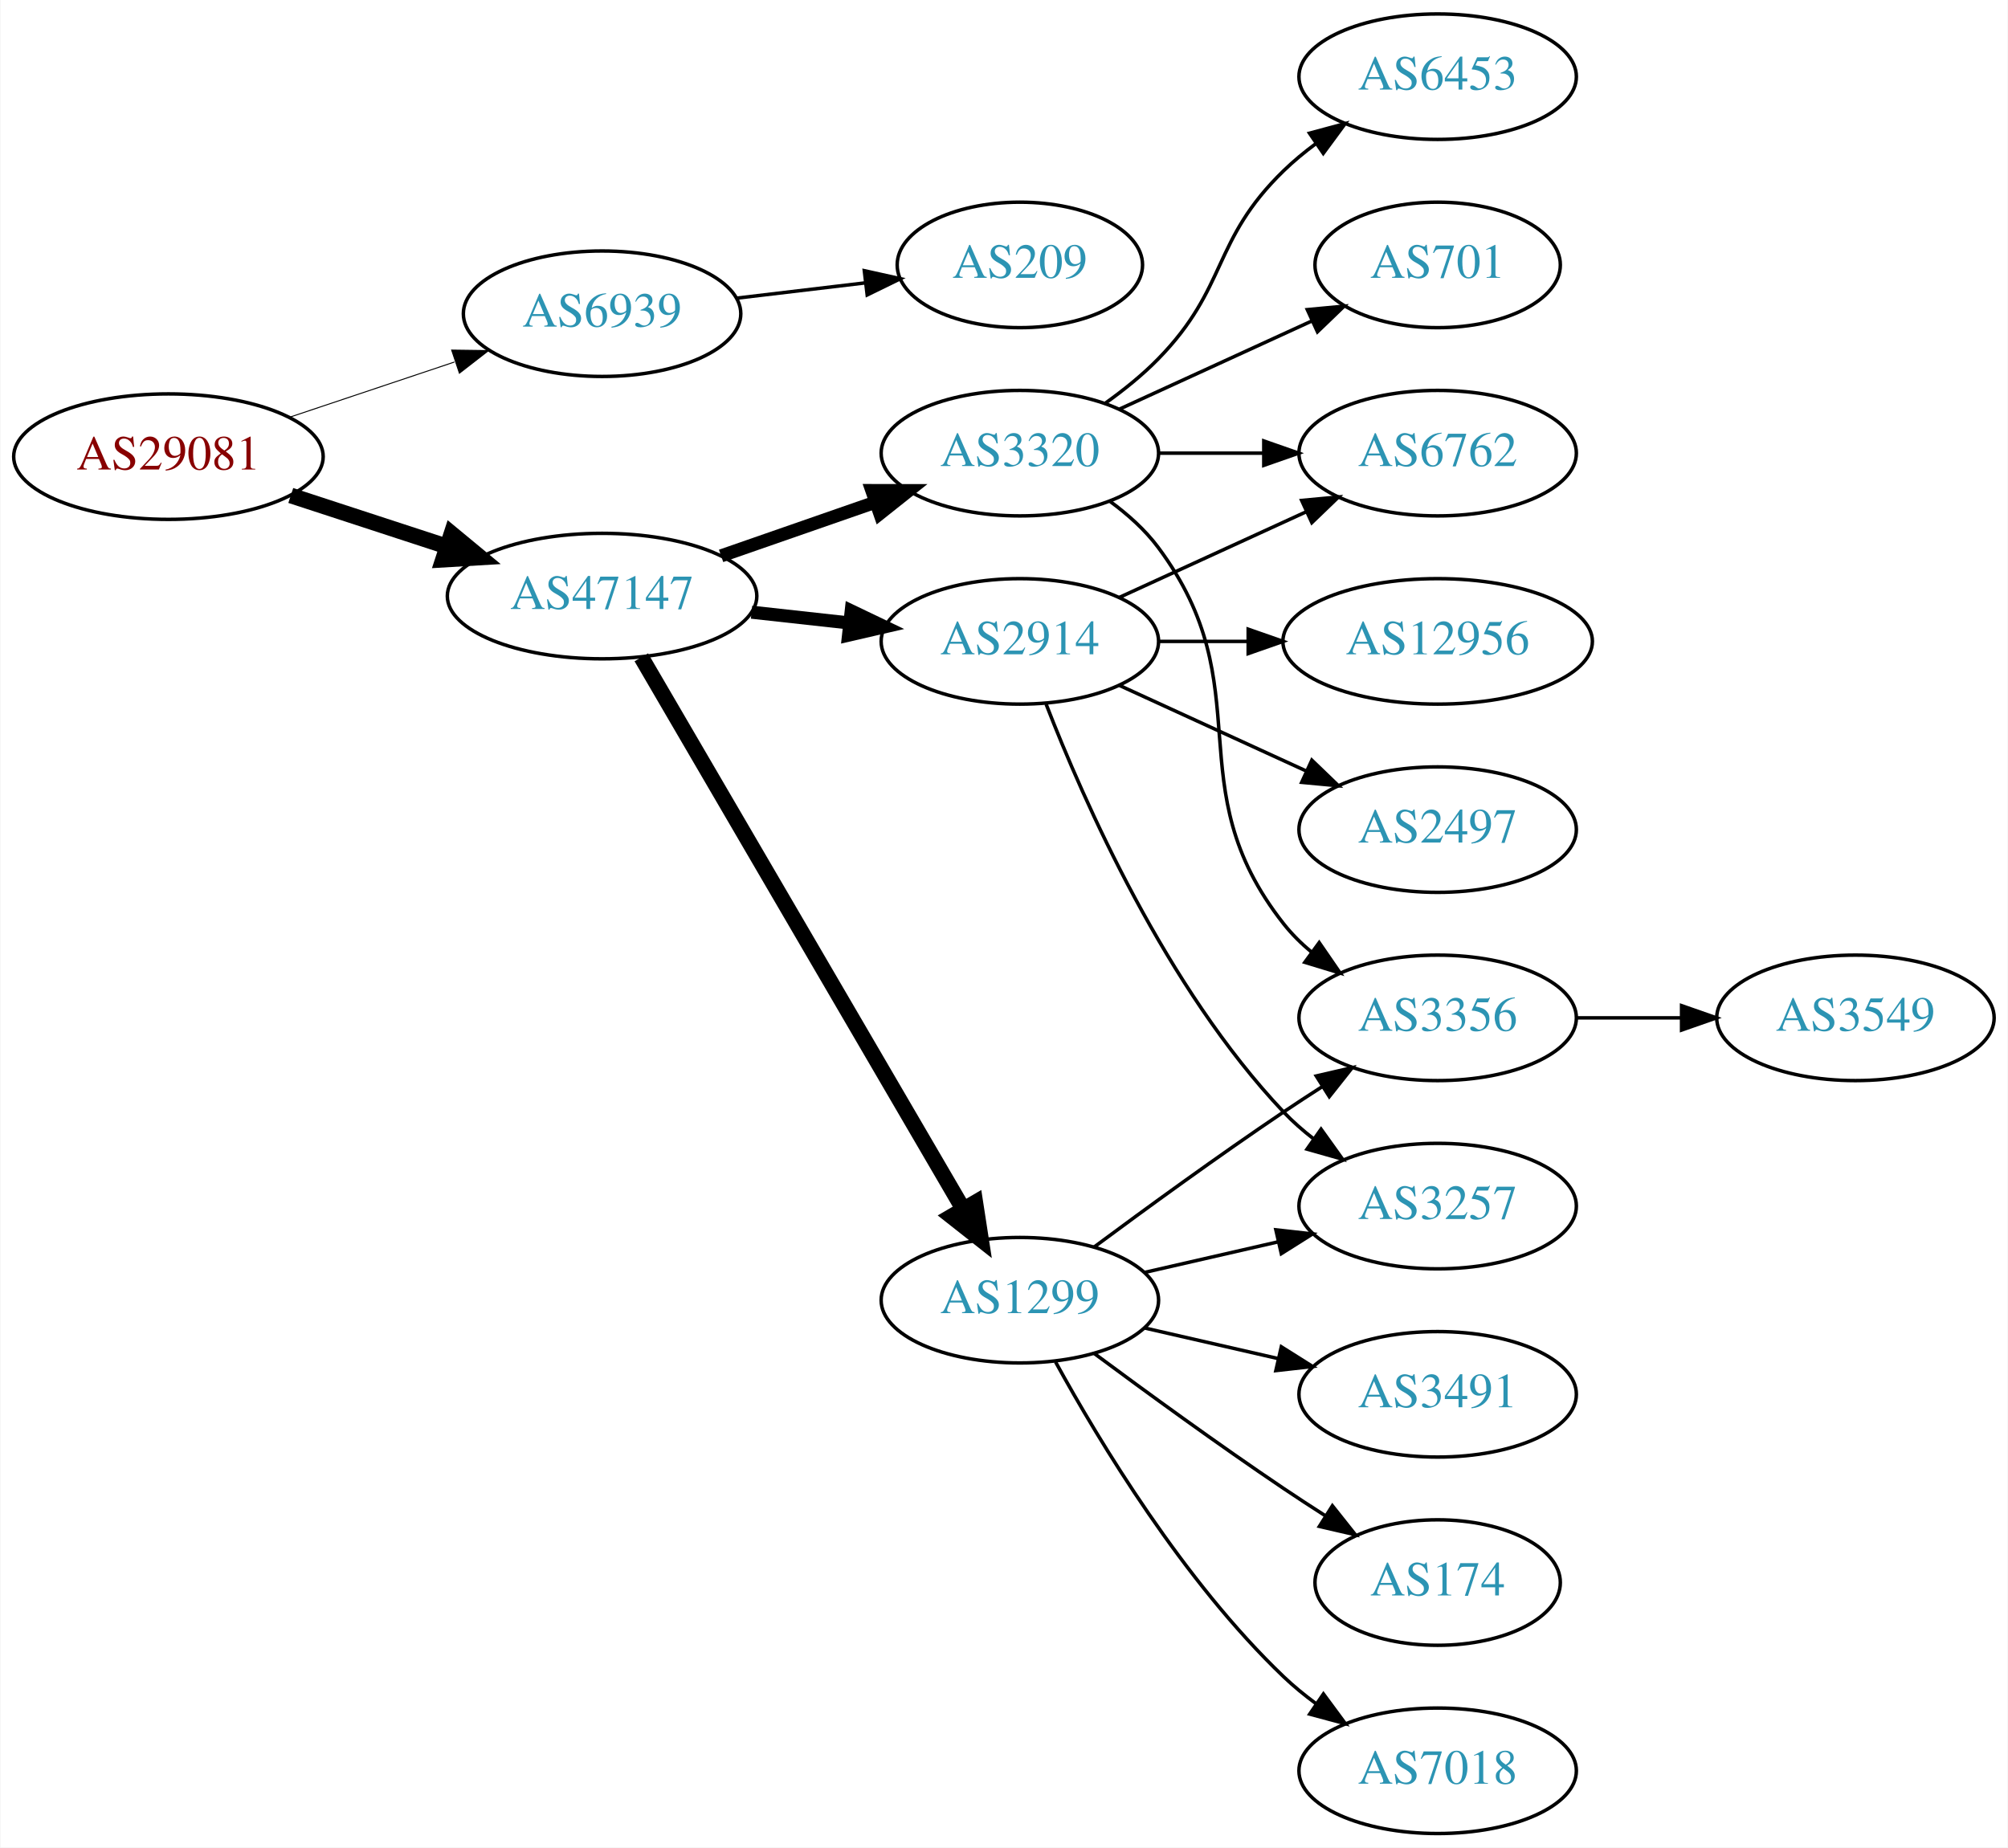
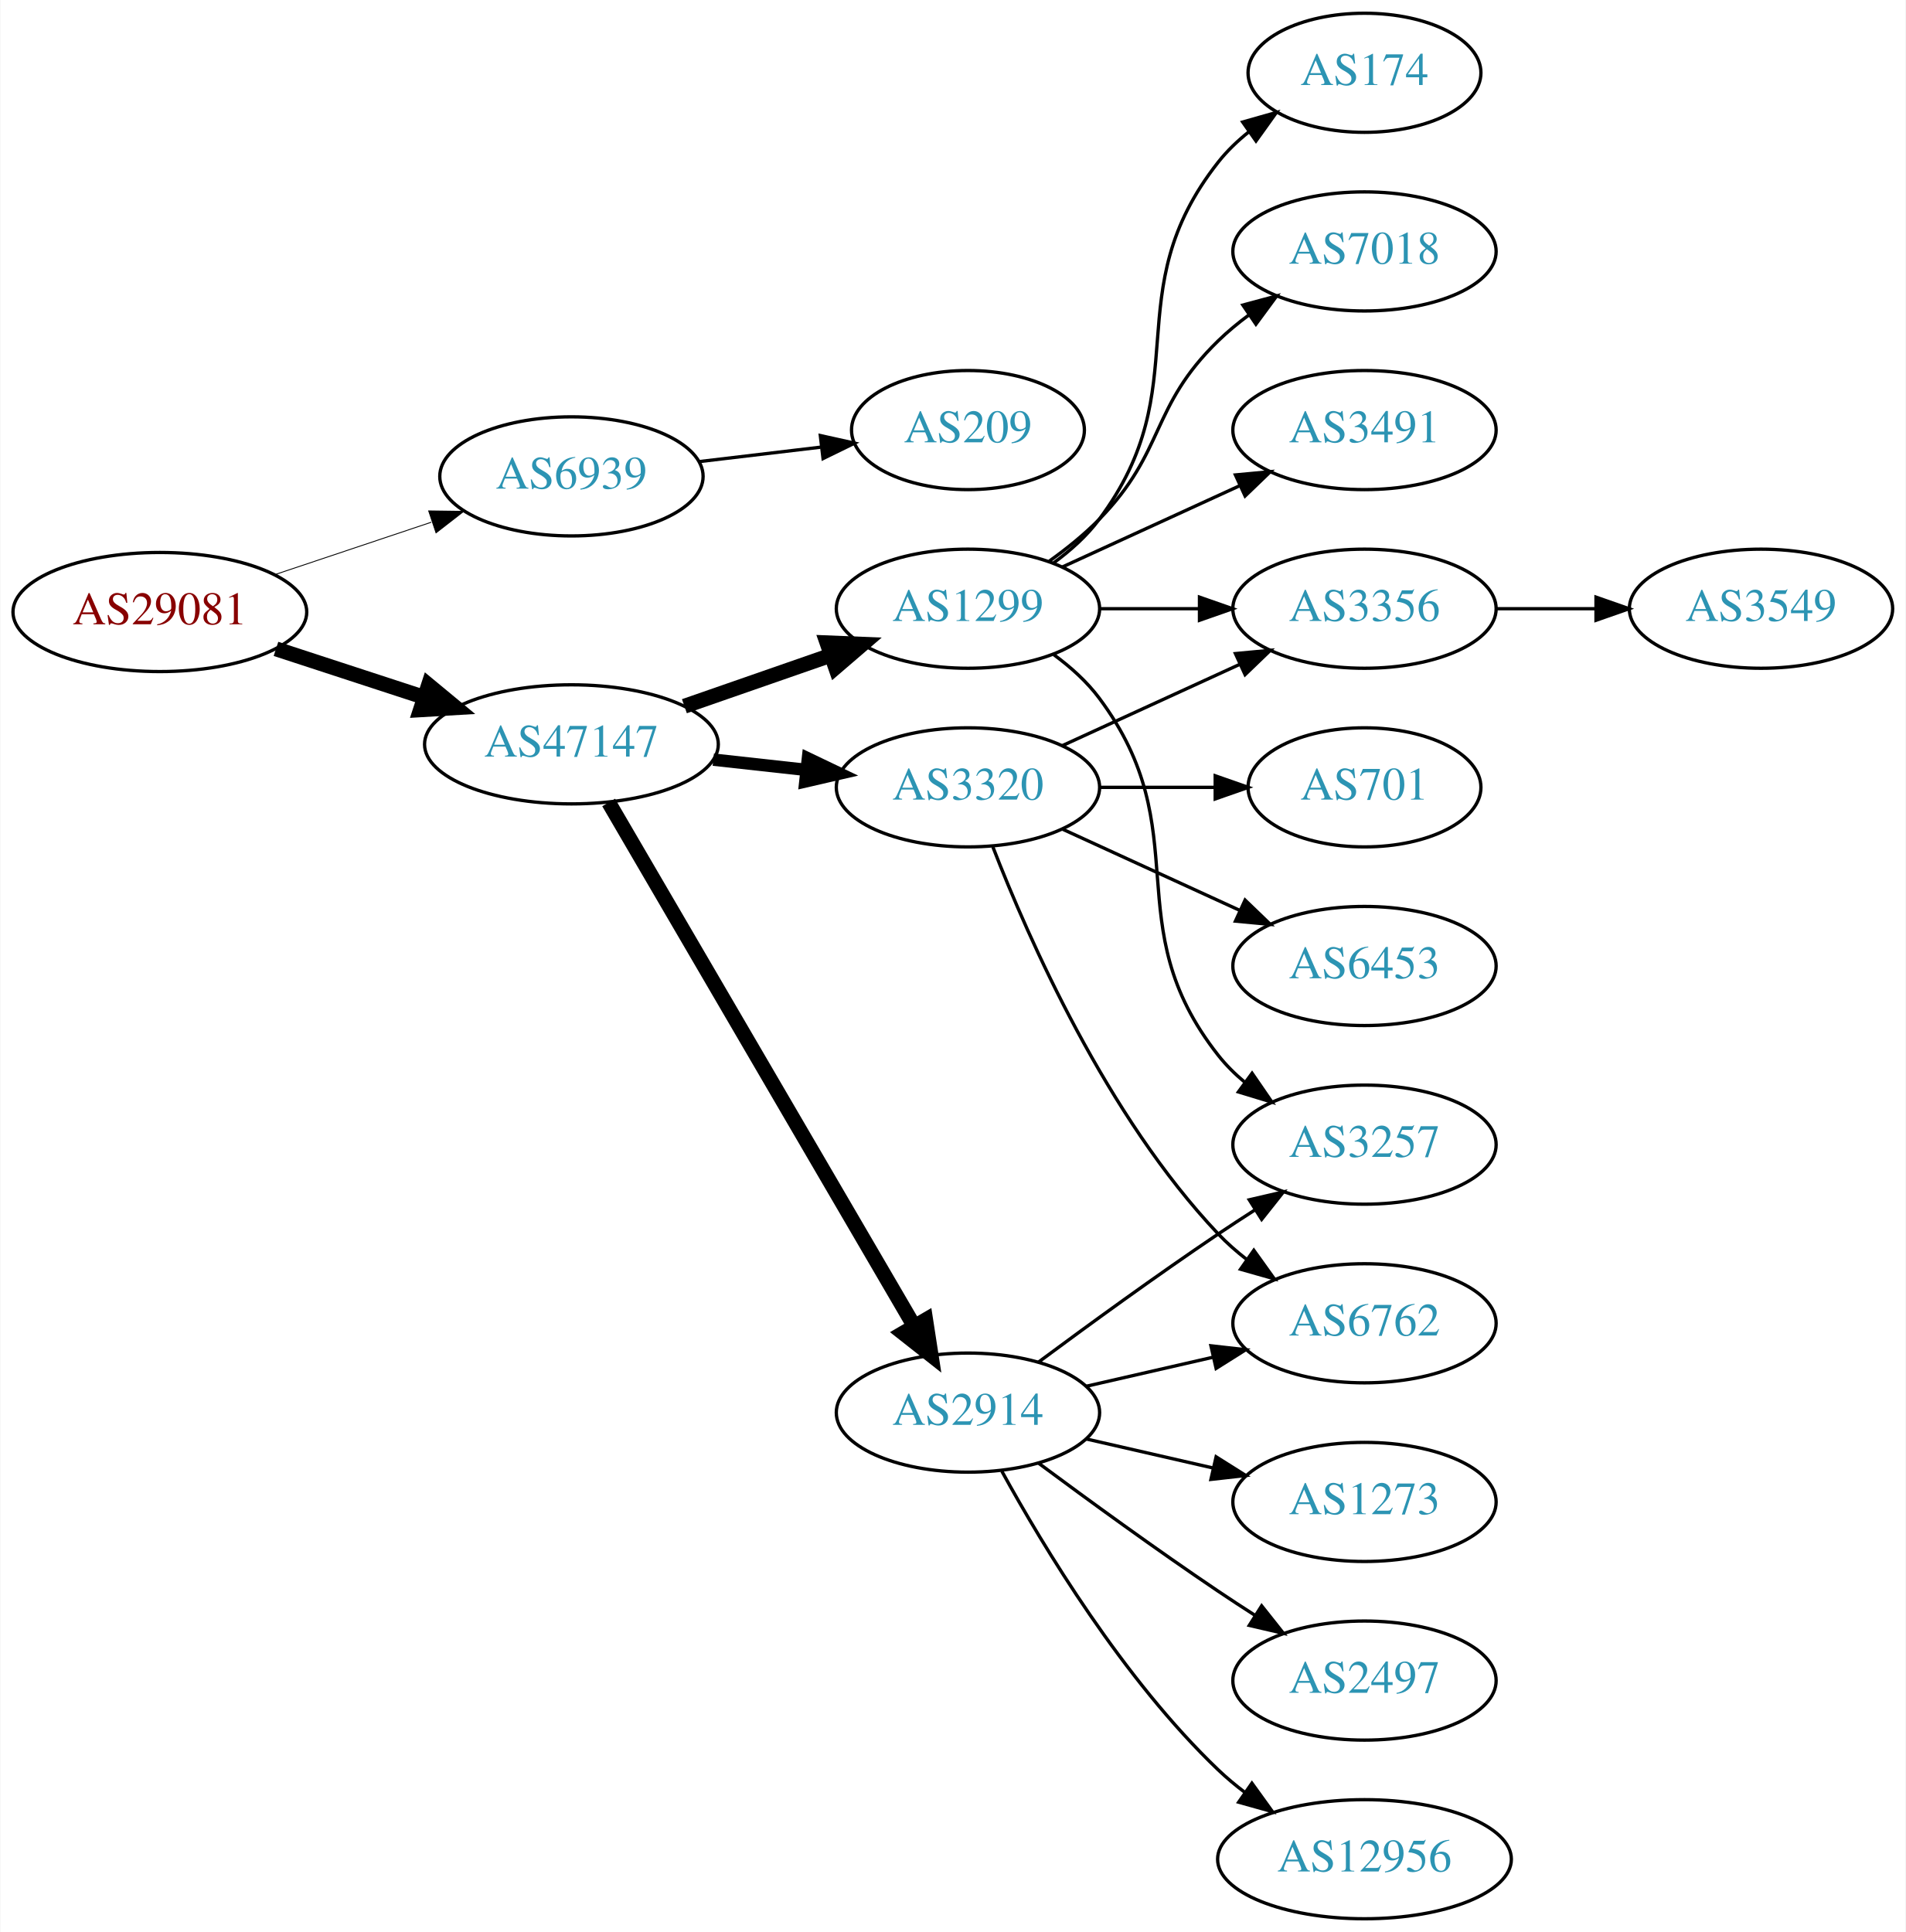
- <svg xmlns="http://www.w3.org/2000/svg" xmlns:xlink="http://www.w3.org/1999/xlink" width="576pt" height="530pt" viewBox="0.00 0.00 575.76 530.00">
-   <g id="graph0" class="graph" transform="scale(1 1) rotate(0) translate(4 526)">
-     <polygon fill="white" stroke="none" points="-4,4 -4,-526 571.762,-526 571.762,4 -4,4" />
+ <svg xmlns="http://www.w3.org/2000/svg" xmlns:xlink="http://www.w3.org/1999/xlink" width="576pt" height="584pt" viewBox="0.00 0.00 575.76 584.00">
+   <g id="graph0" class="graph" transform="scale(1 1) rotate(0) translate(4 580)">
+     <polygon fill="white" stroke="none" points="-4,4 -4,-580 571.762,-580 571.762,4 -4,4" />
    <g id="node1" class="node">
      <g id="a_node1">
        <a xlink:href="/asn/29081" xlink:title="AS29081 ~ WVNET-AT-AS [AT]">
          <ellipse fill="#ffffff" stroke="black" cx="44.196" cy="-395" rx="44.393" ry="18" />
          <text text-anchor="middle" x="44.196" y="-391.3" font-family="Times,serif" font-size="14.00" fill="#880000">AS29081</text>
        </a>
      </g>
    </g>
    <g id="node2" class="node">
      <g id="a_node2">
        <a xlink:href="/asn/6939" xlink:title="AS6939 ~ Hurricane Electric LLC [US]">
          <ellipse fill="#ffffff" stroke="black" cx="168.588" cy="-436" rx="39.794" ry="18" />
          <text text-anchor="middle" x="168.588" y="-432.3" font-family="Times,serif" font-size="14.00" fill="#2c94b3">AS6939</text>
        </a>
      </g>
    </g>
    <g id="edge1" class="edge">
-       <path fill="none" stroke="black" stroke-width="0.281" d="M78.964,-406.312C93.591,-411.212 110.853,-416.994 126.239,-422.148" />
-       <polygon fill="black" stroke="black" stroke-width="0.281" points="125.438,-425.571 136.032,-425.429 127.662,-418.934 125.438,-425.571" />
+       <path fill="none" stroke="black" stroke-width="0.265" d="M78.964,-406.312C93.591,-411.212 110.853,-416.994 126.239,-422.148" />
+       <polygon fill="black" stroke="black" stroke-width="0.265" points="125.438,-425.571 136.032,-425.429 127.662,-418.934 125.438,-425.571" />
    </g>
    <g id="node3" class="node">
      <g id="a_node3">
        <a xlink:href="/asn/47147" xlink:title="AS47147 ~ ANEXIA Internetdienstleistungs GmbH [AT]">
          <ellipse fill="#ffffff" stroke="black" cx="168.588" cy="-355" rx="44.393" ry="18" />
          <text text-anchor="middle" x="168.588" y="-351.3" font-family="Times,serif" font-size="14.00" fill="#2c94b3">AS47147</text>
        </a>
      </g>
    </g>
    <g id="edge2" class="edge">
      <path fill="none" stroke="black" stroke-width="4.5" d="M79.289,-383.858C93.082,-379.35 109.177,-374.09 123.819,-369.305" />
      <polygon fill="black" stroke="black" stroke-width="4.5" points="125.396,-372.932 133.678,-366.082 122.95,-365.446 125.396,-372.932" />
    </g>
    <g id="node4" class="node">
      <g id="a_node4">
        <a xlink:href="/asn/209" xlink:title="AS209 ~ CenturyLink Communications, LLC [US]">
          <ellipse fill="#ffffff" stroke="black" cx="288.431" cy="-450" rx="35.194" ry="18" />
          <text text-anchor="middle" x="288.431" y="-446.3" font-family="Times,serif" font-size="14.00" fill="#2c94b3">AS209</text>
        </a>
      </g>
    </g>
    <g id="edge3" class="edge">
      <path fill="none" stroke="black" d="M207.198,-440.468C218.868,-441.855 231.827,-443.394 243.866,-444.824" />
      <polygon fill="black" stroke="black" points="243.811,-448.342 254.154,-446.047 244.637,-441.391 243.811,-448.342" />
    </g>
    <g id="node5" class="node">
      <g id="a_node5">
-         <a xlink:href="/asn/2914" xlink:title="AS2914 ~ NTT America, Inc. [US]">
+         <a xlink:href="/asn/3320" xlink:title="AS3320 ~ DTAG [DE]">
          <ellipse fill="#ffffff" stroke="black" cx="288.431" cy="-342" rx="39.794" ry="18" />
-           <text text-anchor="middle" x="288.431" y="-338.3" font-family="Times,serif" font-size="14.00" fill="#2c94b3">AS2914</text>
+           <text text-anchor="middle" x="288.431" y="-338.3" font-family="Times,serif" font-size="14.00" fill="#2c94b3">AS3320</text>
        </a>
      </g>
    </g>
    <g id="edge4" class="edge">
      <path fill="none" stroke="black" stroke-width="3.75" d="M211.467,-350.38C220.503,-349.383 230.125,-348.322 239.376,-347.301" />
      <polygon fill="black" stroke="black" stroke-width="3.75" points="240.057,-350.747 249.613,-346.172 239.289,-343.79 240.057,-350.747" />
    </g>
    <g id="node6" class="node">
      <g id="a_node6">
-         <a xlink:href="/asn/3320" xlink:title="AS3320 ~ DTAG [DE]">
-           <ellipse fill="#ffffff" stroke="black" cx="288.431" cy="-396" rx="39.794" ry="18" />
-           <text text-anchor="middle" x="288.431" y="-392.3" font-family="Times,serif" font-size="14.00" fill="#2c94b3">AS3320</text>
+         <a xlink:href="/asn/2914" xlink:title="AS2914 ~ NTT America, Inc. [US]">
+           <ellipse fill="#ffffff" stroke="black" cx="288.431" cy="-153" rx="39.794" ry="18" />
+           <text text-anchor="middle" x="288.431" y="-149.3" font-family="Times,serif" font-size="14.00" fill="#2c94b3">AS2914</text>
        </a>
      </g>
    </g>
    <g id="edge5" class="edge">
-       <path fill="none" stroke="black" stroke-width="3.75" d="M202.728,-366.53C216.445,-371.302 232.484,-376.883 246.894,-381.896" />
-       <polygon fill="black" stroke="black" stroke-width="3.75" points="245.966,-385.279 256.56,-385.26 248.266,-378.668 245.966,-385.279" />
+       <path fill="none" stroke="black" stroke-width="4.5" d="M179.84,-337.427C200.612,-301.821 247.76,-221.002 272.162,-179.173" />
+       <polygon fill="black" stroke="black" stroke-width="4.5" points="275.649,-181.01 277.287,-170.388 268.847,-177.042 275.649,-181.01" />
    </g>
    <g id="node7" class="node">
      <g id="a_node7">
        <a xlink:href="/asn/1299" xlink:title="AS1299 ~ Telia Carrier [EU]">
-           <ellipse fill="#ffffff" stroke="black" cx="288.431" cy="-153" rx="39.794" ry="18" />
-           <text text-anchor="middle" x="288.431" y="-149.3" font-family="Times,serif" font-size="14.00" fill="#2c94b3">AS1299</text>
+           <ellipse fill="#ffffff" stroke="black" cx="288.431" cy="-396" rx="39.794" ry="18" />
+           <text text-anchor="middle" x="288.431" y="-392.3" font-family="Times,serif" font-size="14.00" fill="#2c94b3">AS1299</text>
        </a>
      </g>
    </g>
    <g id="edge6" class="edge">
-       <path fill="none" stroke="black" stroke-width="4.5" d="M179.84,-337.427C200.612,-301.821 247.76,-221.002 272.162,-179.173" />
-       <polygon fill="black" stroke="black" stroke-width="4.5" points="275.649,-181.01 277.287,-170.388 268.847,-177.042 275.649,-181.01" />
+       <path fill="none" stroke="black" stroke-width="4.5" d="M202.728,-366.53C216.445,-371.302 232.484,-376.883 246.894,-381.896" />
+       <polygon fill="black" stroke="black" stroke-width="4.5" points="245.822,-385.692 256.56,-385.26 248.41,-378.255 245.822,-385.692" />
    </g>
    <g id="node8" class="node">
      <g id="a_node8">
-         <a xlink:href="/asn/3257" xlink:title="AS3257 ~ GTT [DE]">
+         <a xlink:href="/asn/6762" xlink:title="AS6762 ~ TELECOM ITALIA SPARKLE S.p.A. [IT]">
          <ellipse fill="#ffffff" stroke="black" cx="408.273" cy="-180" rx="39.794" ry="18" />
-           <text text-anchor="middle" x="408.273" y="-176.3" font-family="Times,serif" font-size="14.00" fill="#2c94b3">AS3257</text>
+           <text text-anchor="middle" x="408.273" y="-176.3" font-family="Times,serif" font-size="14.00" fill="#2c94b3">AS6762</text>
        </a>
      </g>
    </g>
    <g id="edge7" class="edge">
      <path fill="none" stroke="black" d="M295.954,-324.006C306.704,-296.272 330.362,-242.571 364.077,-207 366.663,-204.272 369.581,-201.706 372.649,-199.323" />
      <polygon fill="black" stroke="black" points="374.827,-202.07 380.997,-193.457 370.803,-196.342 374.827,-202.07" />
    </g>
    <g id="node9" class="node">
      <g id="a_node9">
-         <a xlink:href="/asn/12956" xlink:title="AS12956 ~ TELXIUS [ES]">
-           <ellipse fill="#ffffff" stroke="black" cx="408.273" cy="-342" rx="44.393" ry="18" />
-           <text text-anchor="middle" x="408.273" y="-338.3" font-family="Times,serif" font-size="14.00" fill="#2c94b3">AS12956</text>
+         <a xlink:href="/asn/701" xlink:title="AS701 ~ UUNET [US]">
+           <ellipse fill="#ffffff" stroke="black" cx="408.273" cy="-342" rx="35.194" ry="18" />
+           <text text-anchor="middle" x="408.273" y="-338.3" font-family="Times,serif" font-size="14.00" fill="#2c94b3">AS701</text>
        </a>
      </g>
    </g>
    <g id="edge8" class="edge">
-       <path fill="none" stroke="black" d="M328.343,-342C336.446,-342 345.121,-342 353.648,-342" />
-       <polygon fill="black" stroke="black" points="353.925,-345.5 363.925,-342 353.925,-338.5 353.925,-345.5" />
+       <path fill="none" stroke="black" d="M328.343,-342C339.43,-342 351.59,-342 362.972,-342" />
+       <polygon fill="black" stroke="black" points="363.154,-345.5 373.154,-342 363.154,-338.5 363.154,-345.5" />
    </g>
    <g id="node10" class="node">
      <g id="a_node10">
-         <a xlink:href="/asn/6762" xlink:title="AS6762 ~ TELECOM ITALIA SPARKLE S.p.A. [IT]">
+         <a xlink:href="/asn/3356" xlink:title="AS3356 ~ Level 3 Parent, LLC [US]">
          <ellipse fill="#ffffff" stroke="black" cx="408.273" cy="-396" rx="39.794" ry="18" />
-           <text text-anchor="middle" x="408.273" y="-392.3" font-family="Times,serif" font-size="14.00" fill="#2c94b3">AS6762</text>
+           <text text-anchor="middle" x="408.273" y="-392.3" font-family="Times,serif" font-size="14.00" fill="#2c94b3">AS3356</text>
        </a>
      </g>
    </g>
    <g id="edge9" class="edge">
      <path fill="none" stroke="black" d="M317.06,-354.661C333.017,-361.973 353.287,-371.261 370.57,-379.181" />
      <polygon fill="black" stroke="black" points="369.269,-382.435 379.818,-383.419 372.185,-376.071 369.269,-382.435" />
    </g>
    <g id="node11" class="node">
      <g id="a_node11">
-         <a xlink:href="/asn/2497" xlink:title="AS2497 ~ Internet Initiative Japan Inc. [JP]">
+         <a xlink:href="/asn/6453" xlink:title="AS6453 ~ TATA COMMUNICATIONS (AMERICA) INC [US]">
          <ellipse fill="#ffffff" stroke="black" cx="408.273" cy="-288" rx="39.794" ry="18" />
-           <text text-anchor="middle" x="408.273" y="-284.3" font-family="Times,serif" font-size="14.00" fill="#2c94b3">AS2497</text>
+           <text text-anchor="middle" x="408.273" y="-284.3" font-family="Times,serif" font-size="14.00" fill="#2c94b3">AS6453</text>
        </a>
      </g>
    </g>
    <g id="edge10" class="edge">
      <path fill="none" stroke="black" d="M317.06,-329.339C333.017,-322.027 353.287,-312.739 370.57,-304.819" />
      <polygon fill="black" stroke="black" points="372.185,-307.929 379.818,-300.581 369.269,-301.565 372.185,-307.929" />
    </g>
+     <g id="edge13" class="edge">
+       <path fill="none" stroke="black" d="M324.15,-160.955C336.15,-163.704 349.771,-166.825 362.463,-169.733" />
+       <polygon fill="black" stroke="black" points="361.866,-173.187 372.395,-172.009 363.429,-166.364 361.866,-173.187" />
+     </g>
+     <g id="node12" class="node">
+       <g id="a_node12">
+         <a xlink:href="/asn/2497" xlink:title="AS2497 ~ Internet Initiative Japan Inc. [JP]">
+           <ellipse fill="#ffffff" stroke="black" cx="408.273" cy="-72" rx="39.794" ry="18" />
+           <text text-anchor="middle" x="408.273" y="-68.3" font-family="Times,serif" font-size="14.00" fill="#2c94b3">AS2497</text>
+         </a>
+       </g>
+     </g>
+     <g id="edge11" class="edge">
+       <path fill="none" stroke="black" d="M309.761,-137.723C324.623,-126.696 345.368,-111.593 364.077,-99 367.626,-96.611 371.377,-94.161 375.125,-91.758" />
+       <polygon fill="black" stroke="black" points="377.193,-94.591 383.774,-86.288 373.451,-88.675 377.193,-94.591" />
+     </g>
+     <g id="node13" class="node">
+       <g id="a_node13">
+         <a xlink:href="/asn/12956" xlink:title="AS12956 ~ TELXIUS [ES]">
+           <ellipse fill="#ffffff" stroke="black" cx="408.273" cy="-18" rx="44.393" ry="18" />
+           <text text-anchor="middle" x="408.273" y="-14.3" font-family="Times,serif" font-size="14.00" fill="#2c94b3">AS12956</text>
+         </a>
+       </g>
+     </g>
    <g id="edge12" class="edge">
+       <path fill="none" stroke="black" d="M298.672,-135.287C311.218,-112.439 335.394,-72.389 364.077,-45 366.584,-42.607 369.335,-40.313 372.197,-38.145" />
+       <polygon fill="black" stroke="black" points="374.249,-40.982 380.448,-32.389 370.244,-35.241 374.249,-40.982" />
+     </g>
+     <g id="node14" class="node">
+       <g id="a_node14">
+         <a xlink:href="/asn/3257" xlink:title="AS3257 ~ GTT [DE]">
+           <ellipse fill="#ffffff" stroke="black" cx="408.273" cy="-234" rx="39.794" ry="18" />
+           <text text-anchor="middle" x="408.273" y="-230.3" font-family="Times,serif" font-size="14.00" fill="#2c94b3">AS3257</text>
+         </a>
+       </g>
+     </g>
+     <g id="edge14" class="edge">
+       <path fill="none" stroke="black" d="M309.761,-168.277C324.623,-179.304 345.368,-194.407 364.077,-207 367.626,-209.389 371.377,-211.839 375.125,-214.242" />
+       <polygon fill="black" stroke="black" points="373.451,-217.325 383.774,-219.712 377.193,-211.409 373.451,-217.325" />
+     </g>
+     <g id="node15" class="node">
+       <g id="a_node15">
+         <a xlink:href="/asn/1273" xlink:title="AS1273 ~ Vodafone Group PLC [EU]">
+           <ellipse fill="#ffffff" stroke="black" cx="408.273" cy="-126" rx="39.794" ry="18" />
+           <text text-anchor="middle" x="408.273" y="-122.3" font-family="Times,serif" font-size="14.00" fill="#2c94b3">AS1273</text>
+         </a>
+       </g>
+     </g>
+     <g id="edge15" class="edge">
+       <path fill="none" stroke="black" d="M324.15,-145.045C336.15,-142.296 349.771,-139.175 362.463,-136.267" />
+       <polygon fill="black" stroke="black" points="363.429,-139.636 372.395,-133.991 361.866,-132.813 363.429,-139.636" />
+     </g>
+     <g id="edge20" class="edge">
      <path fill="none" stroke="black" d="M328.343,-396C337.897,-396 348.246,-396 358.209,-396" />
      <polygon fill="black" stroke="black" points="358.402,-399.5 368.402,-396 358.402,-392.5 358.402,-399.5" />
    </g>
-     <g id="node12" class="node">
-       <g id="a_node12">
-         <a xlink:href="/asn/6453" xlink:title="AS6453 ~ TATA COMMUNICATIONS (AMERICA) INC [US]">
+     <g id="edge17" class="edge">
+       <path fill="none" stroke="black" d="M314.362,-382.118C319.438,-378.389 324.356,-373.984 328.077,-369 358.349,-328.458 332.779,-300.754 364.077,-261 366.402,-258.047 369.146,-255.33 372.105,-252.853" />
+       <polygon fill="black" stroke="black" points="374.298,-255.585 380.302,-246.855 370.165,-249.936 374.298,-255.585" />
+     </g>
+     <g id="node16" class="node">
+       <g id="a_node16">
+         <a xlink:href="/asn/3491" xlink:title="AS3491 ~ PCCW Global, Inc. [US]">
+           <ellipse fill="#ffffff" stroke="black" cx="408.273" cy="-450" rx="39.794" ry="18" />
+           <text text-anchor="middle" x="408.273" y="-446.3" font-family="Times,serif" font-size="14.00" fill="#2c94b3">AS3491</text>
+         </a>
+       </g>
+     </g>
+     <g id="edge16" class="edge">
+       <path fill="none" stroke="black" d="M317.06,-408.661C333.017,-415.973 353.287,-425.261 370.57,-433.181" />
+       <polygon fill="black" stroke="black" points="369.269,-436.435 379.818,-437.419 372.185,-430.071 369.269,-436.435" />
+     </g>
+     <g id="node17" class="node">
+       <g id="a_node17">
+         <a xlink:href="/asn/174" xlink:title="AS174 ~ Cogent Communications [US]">
+           <ellipse fill="#ffffff" stroke="black" cx="408.273" cy="-558" rx="35.194" ry="18" />
+           <text text-anchor="middle" x="408.273" y="-554.3" font-family="Times,serif" font-size="14.00" fill="#2c94b3">AS174</text>
+         </a>
+       </g>
+     </g>
+     <g id="edge18" class="edge">
+       <path fill="none" stroke="black" d="M314.362,-409.882C319.438,-413.611 324.356,-418.016 328.077,-423 358.349,-463.542 332.779,-491.246 364.077,-531 366.724,-534.361 369.912,-537.417 373.344,-540.161" />
+       <polygon fill="black" stroke="black" points="371.457,-543.113 381.651,-546 375.482,-537.386 371.457,-543.113" />
+     </g>
+     <g id="node18" class="node">
+       <g id="a_node18">
+         <a xlink:href="/asn/7018" xlink:title="AS7018 ~ AT&amp;T Services, Inc. [US]">
          <ellipse fill="#ffffff" stroke="black" cx="408.273" cy="-504" rx="39.794" ry="18" />
-           <text text-anchor="middle" x="408.273" y="-500.3" font-family="Times,serif" font-size="14.00" fill="#2c94b3">AS6453</text>
-         </a>
-       </g>
-     </g>
-     <g id="edge11" class="edge">
+           <text text-anchor="middle" x="408.273" y="-500.3" font-family="Times,serif" font-size="14.00" fill="#2c94b3">AS7018</text>
+         </a>
+       </g>
+     </g>
+     <g id="edge19" class="edge">
      <path fill="none" stroke="black" d="M313.025,-410.389C318.281,-414.148 323.613,-418.437 328.077,-423 348.25,-443.617 343.384,-456.906 364.077,-477 366.922,-479.763 370.096,-482.386 373.396,-484.834" />
      <polygon fill="black" stroke="black" points="371.513,-487.786 381.744,-490.538 375.462,-482.006 371.513,-487.786" />
    </g>
-     <g id="node13" class="node">
-       <g id="a_node13">
-         <a xlink:href="/asn/701" xlink:title="AS701 ~ UUNET [US]">
-           <ellipse fill="#ffffff" stroke="black" cx="408.273" cy="-450" rx="35.194" ry="18" />
-           <text text-anchor="middle" x="408.273" y="-446.3" font-family="Times,serif" font-size="14.00" fill="#2c94b3">AS701</text>
-         </a>
-       </g>
-     </g>
-     <g id="edge13" class="edge">
-       <path fill="none" stroke="black" d="M317.06,-408.661C333.476,-416.183 354.457,-425.798 372.054,-433.861" />
-       <polygon fill="black" stroke="black" points="370.883,-437.174 381.432,-438.158 373.799,-430.811 370.883,-437.174" />
-     </g>
-     <g id="node14" class="node">
-       <g id="a_node14">
-         <a xlink:href="/asn/3356" xlink:title="AS3356 ~ Level 3 Parent, LLC [US]">
-           <ellipse fill="#ffffff" stroke="black" cx="408.273" cy="-234" rx="39.794" ry="18" />
-           <text text-anchor="middle" x="408.273" y="-230.3" font-family="Times,serif" font-size="14.00" fill="#2c94b3">AS3356</text>
-         </a>
-       </g>
-     </g>
-     <g id="edge14" class="edge">
-       <path fill="none" stroke="black" d="M314.362,-382.118C319.438,-378.389 324.356,-373.984 328.077,-369 358.349,-328.458 332.779,-300.754 364.077,-261 366.402,-258.047 369.146,-255.33 372.105,-252.853" />
-       <polygon fill="black" stroke="black" points="374.298,-255.585 380.302,-246.855 370.165,-249.936 374.298,-255.585" />
-     </g>
-     <g id="edge15" class="edge">
-       <path fill="none" stroke="black" d="M324.15,-160.955C336.15,-163.704 349.771,-166.825 362.463,-169.733" />
-       <polygon fill="black" stroke="black" points="361.866,-173.187 372.395,-172.009 363.429,-166.364 361.866,-173.187" />
-     </g>
-     <g id="edge19" class="edge">
-       <path fill="none" stroke="black" d="M309.761,-168.277C324.623,-179.304 345.368,-194.407 364.077,-207 367.626,-209.389 371.377,-211.839 375.125,-214.242" />
-       <polygon fill="black" stroke="black" points="373.451,-217.325 383.774,-219.712 377.193,-211.409 373.451,-217.325" />
-     </g>
-     <g id="node15" class="node">
-       <g id="a_node15">
-         <a xlink:href="/asn/174" xlink:title="AS174 ~ Cogent Communications [US]">
-           <ellipse fill="#ffffff" stroke="black" cx="408.273" cy="-72" rx="35.194" ry="18" />
-           <text text-anchor="middle" x="408.273" y="-68.3" font-family="Times,serif" font-size="14.00" fill="#2c94b3">AS174</text>
-         </a>
-       </g>
-     </g>
-     <g id="edge16" class="edge">
-       <path fill="none" stroke="black" d="M309.761,-137.723C324.623,-126.696 345.368,-111.593 364.077,-99 367.895,-96.43 371.945,-93.79 375.975,-91.214" />
-       <polygon fill="black" stroke="black" points="378.079,-94.025 384.669,-85.729 374.344,-88.105 378.079,-94.025" />
-     </g>
-     <g id="node16" class="node">
-       <g id="a_node16">
-         <a xlink:href="/asn/7018" xlink:title="AS7018 ~ AT&amp;T Services, Inc. [US]">
-           <ellipse fill="#ffffff" stroke="black" cx="408.273" cy="-18" rx="39.794" ry="18" />
-           <text text-anchor="middle" x="408.273" y="-14.3" font-family="Times,serif" font-size="14.00" fill="#2c94b3">AS7018</text>
-         </a>
-       </g>
-     </g>
-     <g id="edge17" class="edge">
-       <path fill="none" stroke="black" d="M298.672,-135.287C311.218,-112.439 335.394,-72.389 364.077,-45 366.946,-42.261 370.134,-39.653 373.443,-37.215" />
-       <polygon fill="black" stroke="black" points="375.507,-40.044 381.803,-31.523 371.567,-34.258 375.507,-40.044" />
-     </g>
-     <g id="node17" class="node">
-       <g id="a_node17">
-         <a xlink:href="/asn/3491" xlink:title="AS3491 ~ PCCW Global, Inc. [US]">
-           <ellipse fill="#ffffff" stroke="black" cx="408.273" cy="-126" rx="39.794" ry="18" />
-           <text text-anchor="middle" x="408.273" y="-122.3" font-family="Times,serif" font-size="14.00" fill="#2c94b3">AS3491</text>
-         </a>
-       </g>
-     </g>
-     <g id="edge18" class="edge">
-       <path fill="none" stroke="black" d="M324.15,-145.045C336.15,-142.296 349.771,-139.175 362.463,-136.267" />
-       <polygon fill="black" stroke="black" points="363.429,-139.636 372.395,-133.991 361.866,-132.813 363.429,-139.636" />
-     </g>
-     <g id="node18" class="node">
-       <g id="a_node18">
+     <g id="node19" class="node">
+       <g id="a_node19">
        <a xlink:href="/asn/3549" xlink:title="AS3549 ~ Level 3 Parent, LLC [US]">
-           <ellipse fill="#ffffff" stroke="black" cx="528.116" cy="-234" rx="39.794" ry="18" />
-           <text text-anchor="middle" x="528.116" y="-230.3" font-family="Times,serif" font-size="14.00" fill="#2c94b3">AS3549</text>
-         </a>
-       </g>
-     </g>
-     <g id="edge20" class="edge">
-       <path fill="none" stroke="black" d="M448.186,-234C457.739,-234 468.089,-234 478.052,-234" />
-       <polygon fill="black" stroke="black" points="478.244,-237.5 488.244,-234 478.244,-230.5 478.244,-237.5" />
+           <ellipse fill="#ffffff" stroke="black" cx="528.116" cy="-396" rx="39.794" ry="18" />
+           <text text-anchor="middle" x="528.116" y="-392.3" font-family="Times,serif" font-size="14.00" fill="#2c94b3">AS3549</text>
+         </a>
+       </g>
+     </g>
+     <g id="edge21" class="edge">
+       <path fill="none" stroke="black" d="M448.186,-396C457.739,-396 468.089,-396 478.052,-396" />
+       <polygon fill="black" stroke="black" points="478.244,-399.5 488.244,-396 478.244,-392.5 478.244,-399.5" />
    </g>
  </g>
</svg>
